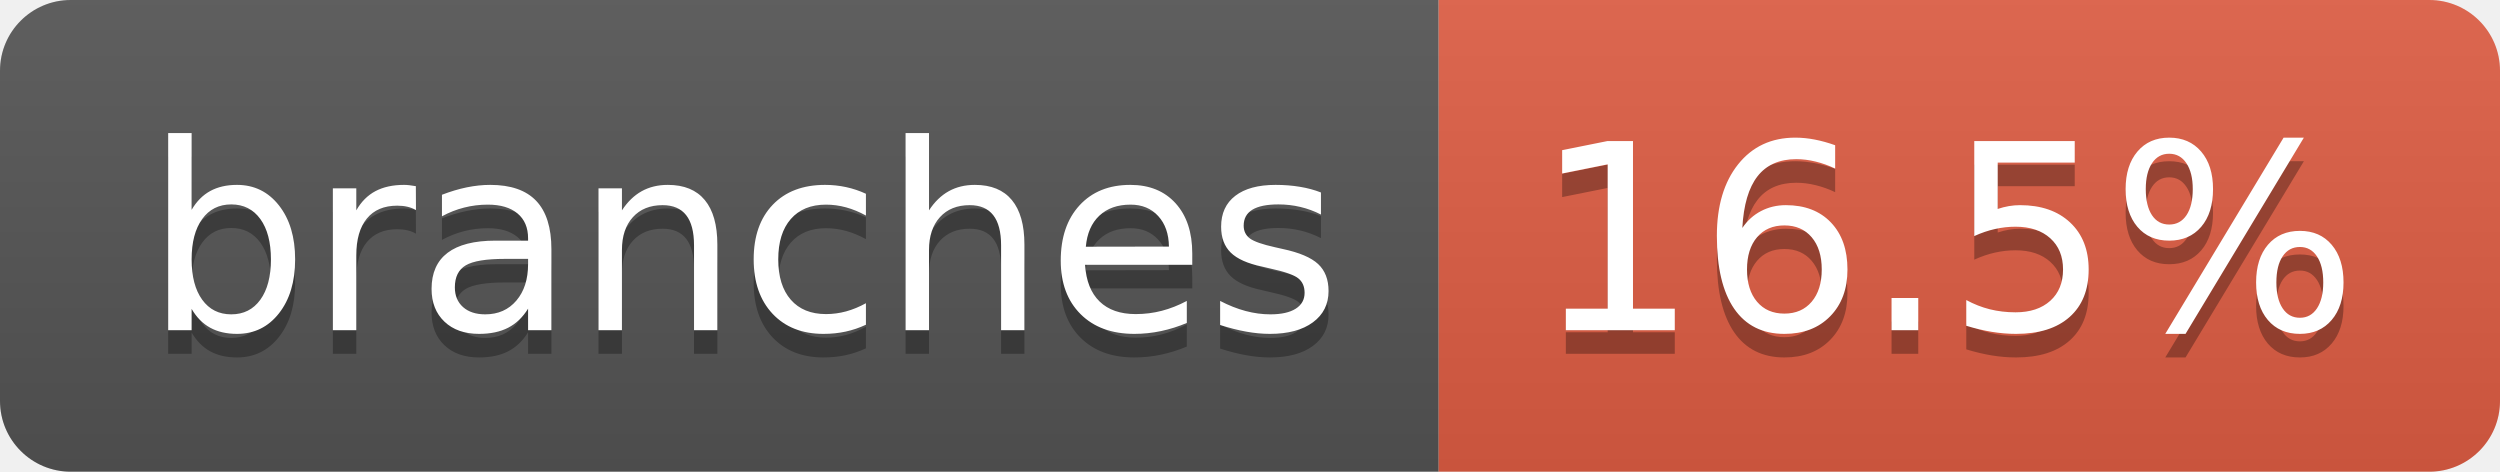
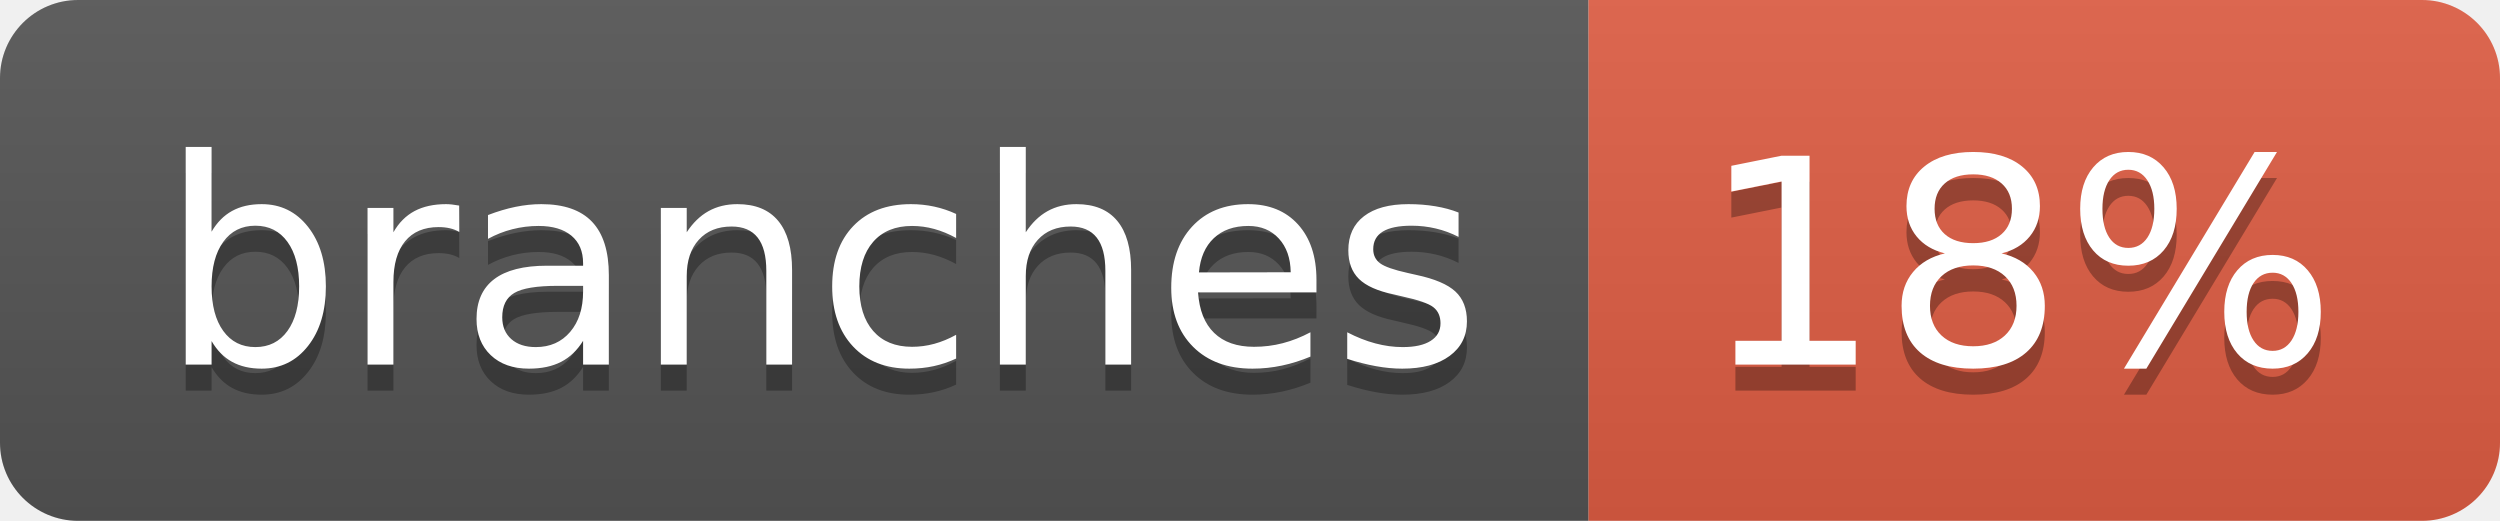
- <svg xmlns="http://www.w3.org/2000/svg" width="106" height="20" role="img" aria-label="branches: 16.5%">
+ <svg xmlns="http://www.w3.org/2000/svg" width="96" height="20" role="img" aria-label="branches: 18%">
  <linearGradient id="s" x2="0" y2="100%">
    <stop offset="0" stop-color="#bbb" stop-opacity=".1" />
    <stop offset="1" stop-opacity=".1" />
  </linearGradient>
  <clipPath id="r">
-     <rect width="106" height="20" rx="3" fill="#fff" />
+     <rect width="96" height="20" rx="3" fill="#fff" />
  </clipPath>
  <g clip-path="url(#r)">
    <rect width="61" height="20" fill="#555" />
-     <rect x="61" width="45" height="20" fill="#e05d44" />
-     <rect width="106" height="20" fill="url(#s)" />
+     <rect x="61" width="35" height="20" fill="#e05d44" />
+     <rect width="96" height="20" fill="url(#s)" />
  </g>
  <g fill="#fff" text-anchor="middle" font-family="Verdana,Geneva,DejaVu Sans,sans-serif" text-rendering="geometricPrecision" font-size="110">
    <text aria-hidden="true" x="315" y="150" fill="#010101" fill-opacity=".3" transform="scale(.1)" textLength="507">branches</text>
    <text x="315" y="140" transform="scale(.1)" fill="#fff" textLength="507">branches</text>
-     <text aria-hidden="true" x="825" y="150" fill="#010101" fill-opacity=".3" transform="scale(.1)" textLength="350">16.5%</text>
-     <text x="825" y="140" transform="scale(.1)" fill="#fff" textLength="350">16.5%</text>
+     <text aria-hidden="true" x="775" y="150" fill="#010101" fill-opacity=".3" transform="scale(.1)" textLength="245">18%</text>
+     <text x="775" y="140" transform="scale(.1)" fill="#fff" textLength="245">18%</text>
  </g>
</svg>
